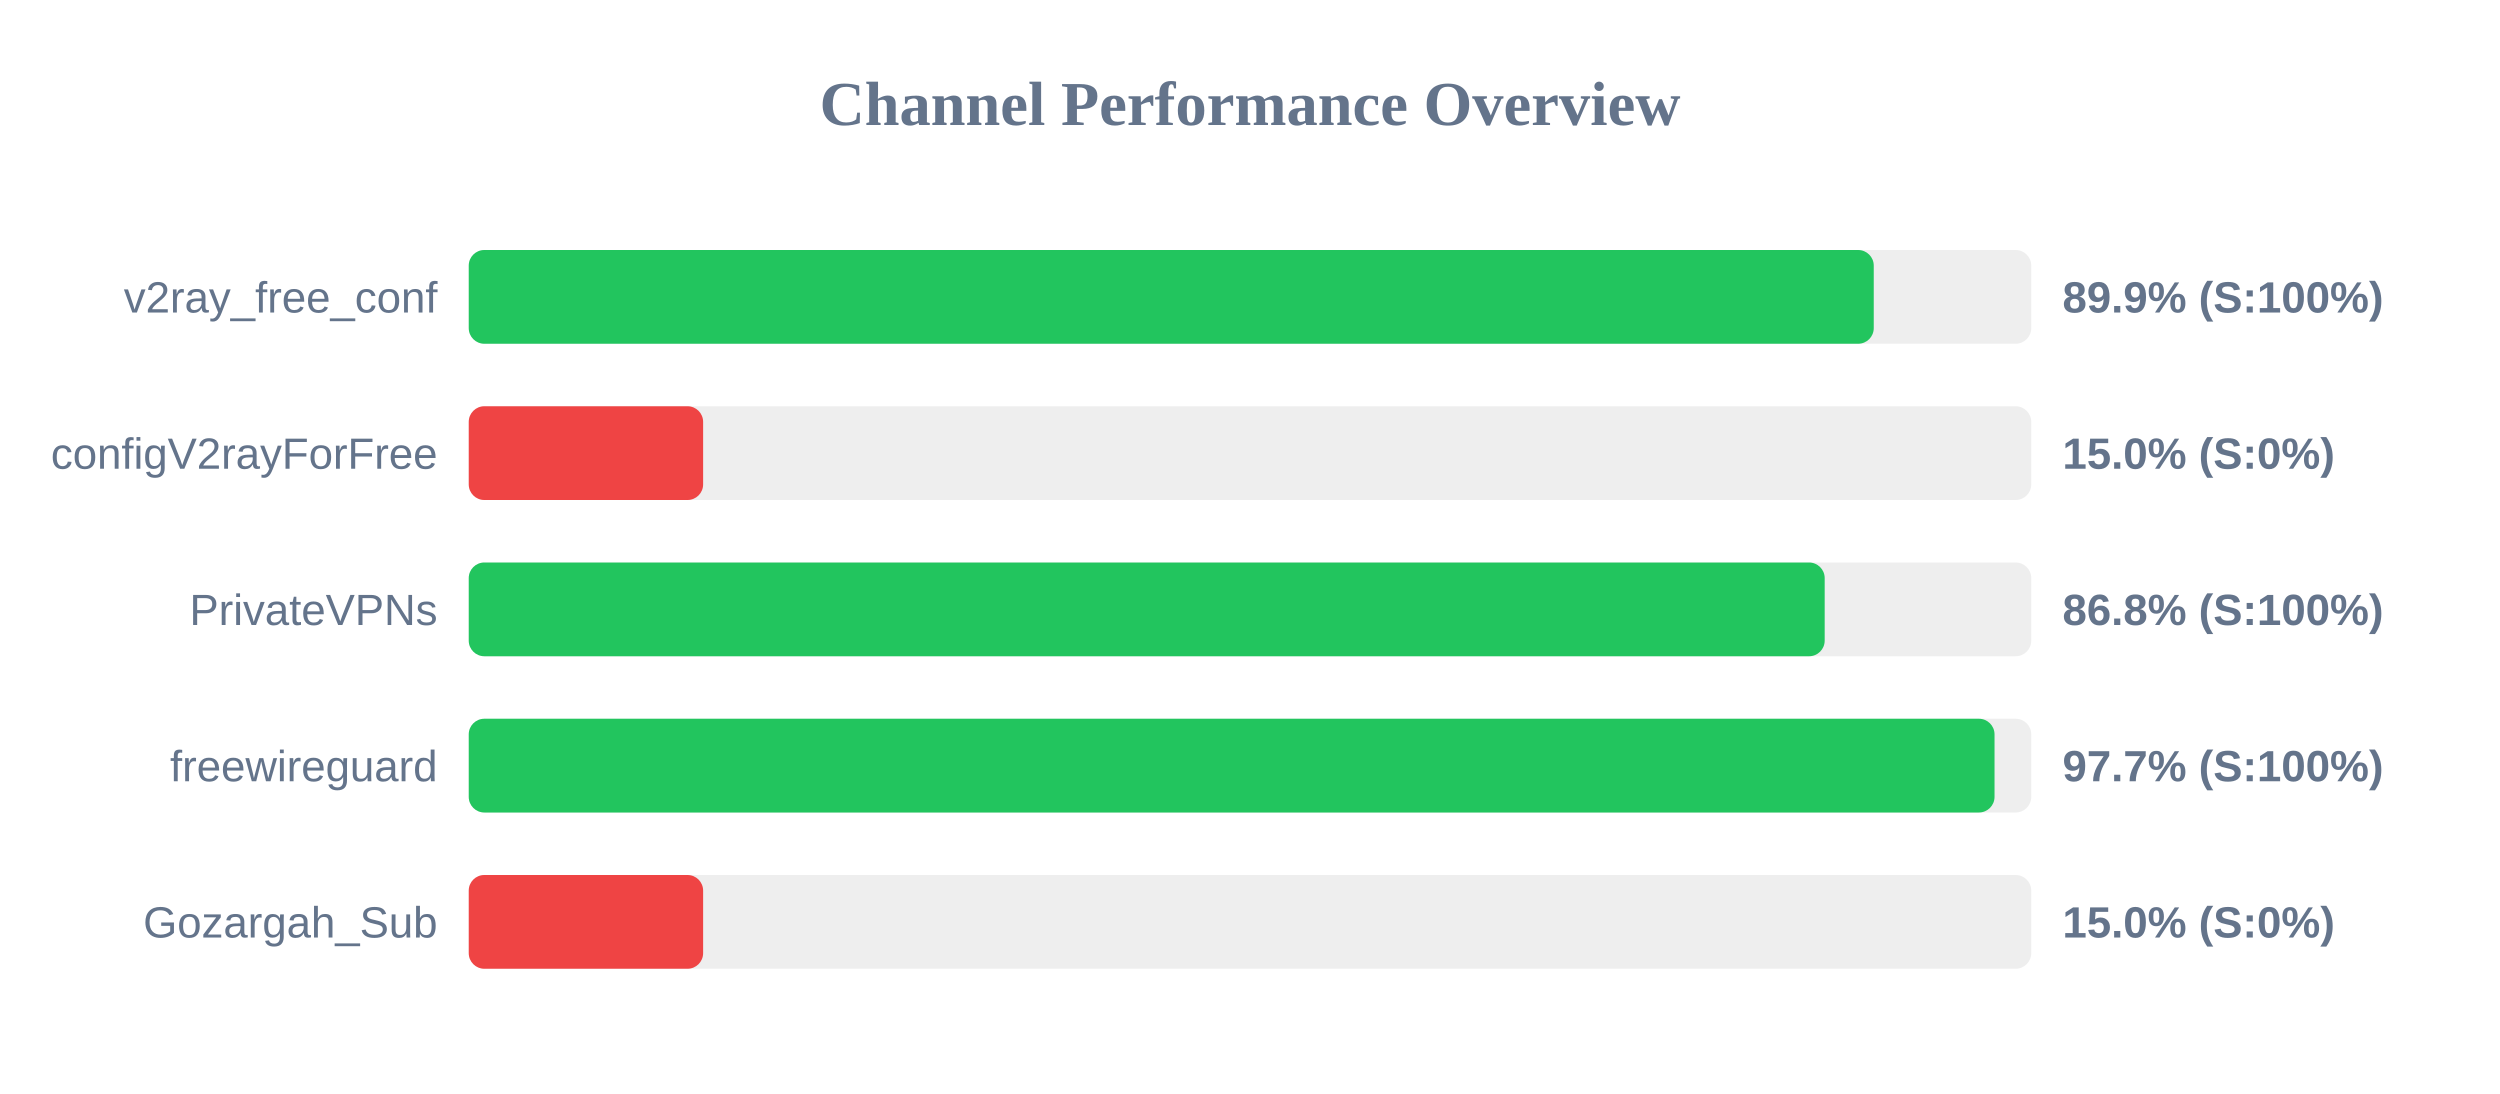
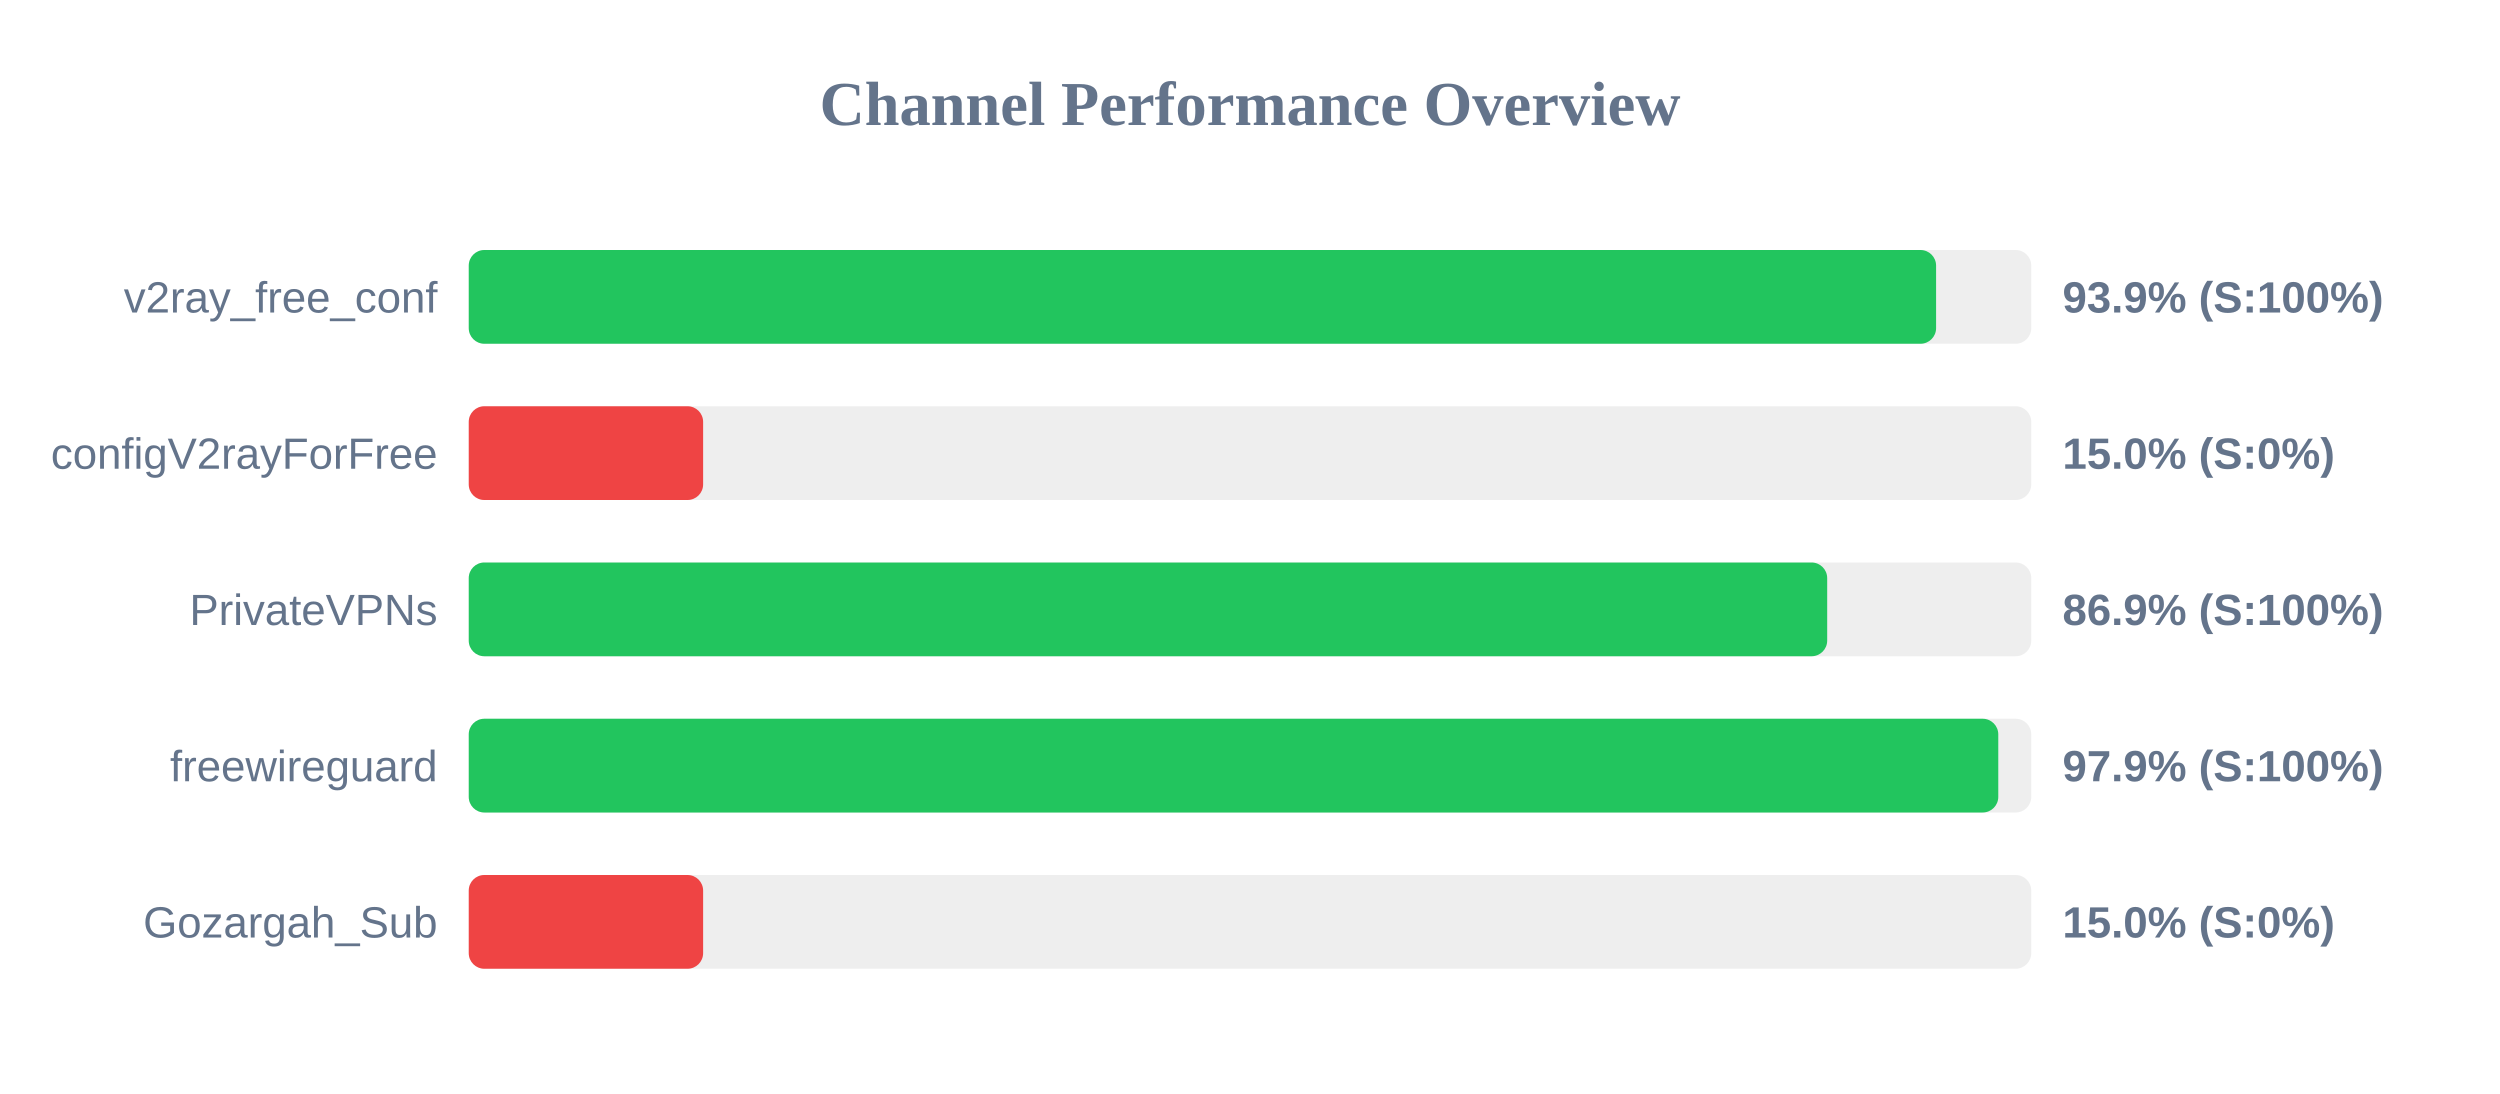
<svg xmlns="http://www.w3.org/2000/svg" width="800" height="350" version="1.1">
  <style>
        .row { font: 14px Arial; fill: #64748b; }
        .score { font: bold 14px Arial; fill: #64748b; }
    </style>
  <text x="400" y="40" text-anchor="middle" font-size="20px" font-weight="bold" fill="#64748b">Channel Performance Overview</text>
  <rect x="150" y="80" width="500" height="30" fill="#eee" rx="5" />
-   <rect x="150" y="80" width="449.6" height="30" fill="#22c55e" rx="5" />
+   <rect x="150" y="80" width="469.55" height="30" fill="#22c55e" rx="5" />
  <text x="140" y="100" text-anchor="end" class="row">v2ray_free_conf</text>
-   <text x="660" y="100" text-anchor="start" class="score">89.9% (S:100%)</text>
+   <text x="660" y="100" text-anchor="start" class="score">93.9% (S:100%)</text>
  <rect x="150" y="130" width="500" height="30" fill="#eee" rx="5" />
  <rect x="150" y="130" width="75.0" height="30" fill="#ef4444" rx="5" />
  <text x="140" y="150" text-anchor="end" class="row">configV2rayForFree</text>
  <text x="660" y="150" text-anchor="start" class="score">15.0% (S:0%)</text>
  <rect x="150" y="180" width="500" height="30" fill="#eee" rx="5" />
-   <rect x="150" y="180" width="433.9" height="30" fill="#22c55e" rx="5" />
+   <rect x="150" y="180" width="434.7" height="30" fill="#22c55e" rx="5" />
  <text x="140" y="200" text-anchor="end" class="row">PrivateVPNs</text>
-   <text x="660" y="200" text-anchor="start" class="score">86.8% (S:100%)</text>
+   <text x="660" y="200" text-anchor="start" class="score">86.9% (S:100%)</text>
  <rect x="150" y="230" width="500" height="30" fill="#eee" rx="5" />
-   <rect x="150" y="230" width="488.25" height="30" fill="#22c55e" rx="5" />
+   <rect x="150" y="230" width="489.45" height="30" fill="#22c55e" rx="5" />
  <text x="140" y="250" text-anchor="end" class="row">freewireguard</text>
-   <text x="660" y="250" text-anchor="start" class="score">97.7% (S:100%)</text>
+   <text x="660" y="250" text-anchor="start" class="score">97.9% (S:100%)</text>
  <rect x="150" y="280" width="500" height="30" fill="#eee" rx="5" />
  <rect x="150" y="280" width="75.0" height="30" fill="#ef4444" rx="5" />
  <text x="140" y="300" text-anchor="end" class="row">Gozargah_Sub</text>
  <text x="660" y="300" text-anchor="start" class="score">15.0% (S:0%)</text>
</svg>
